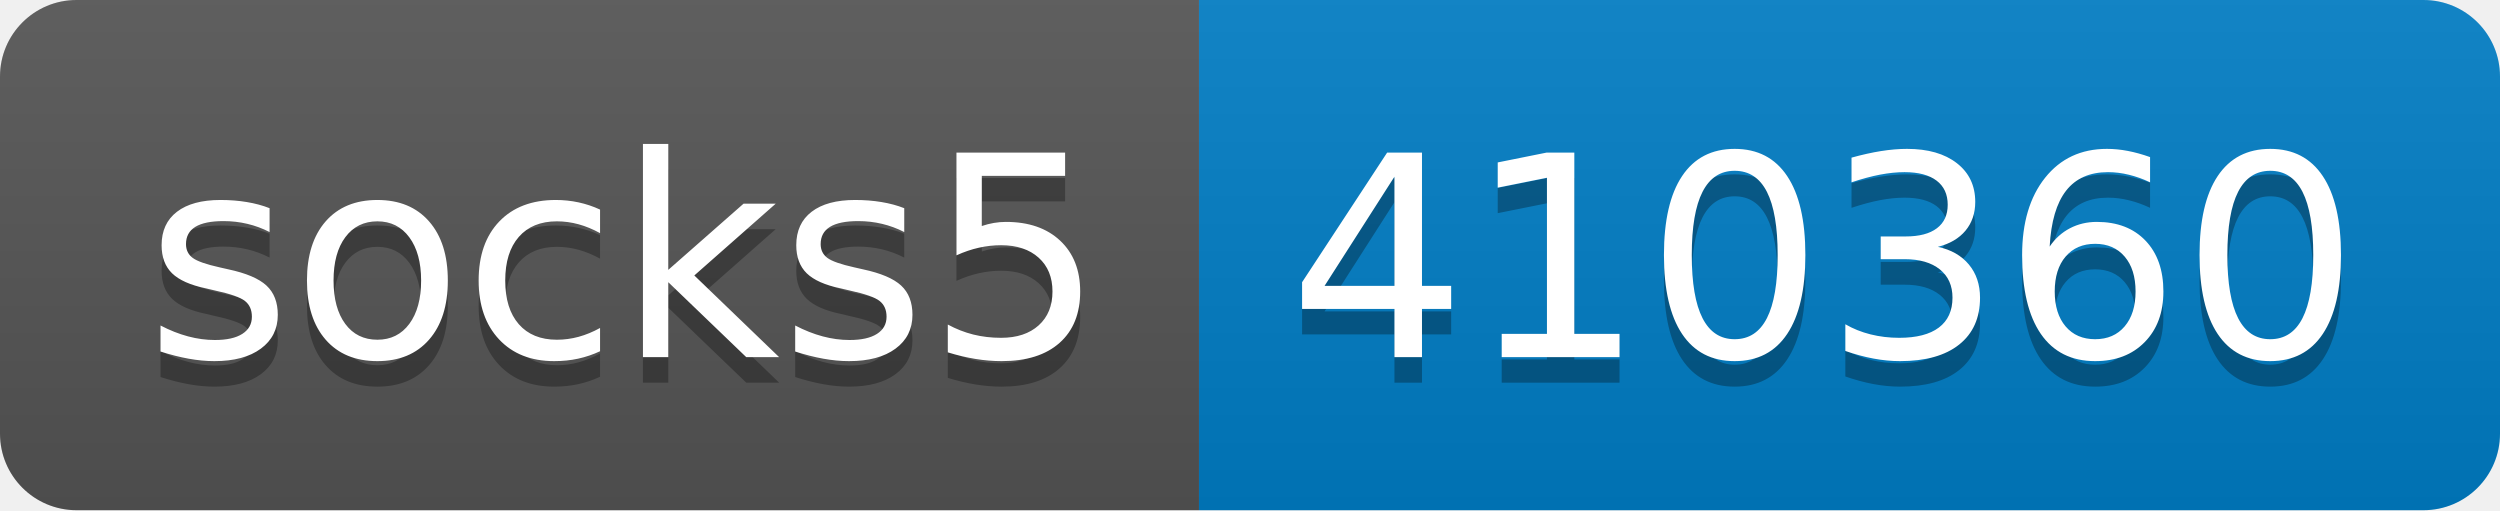
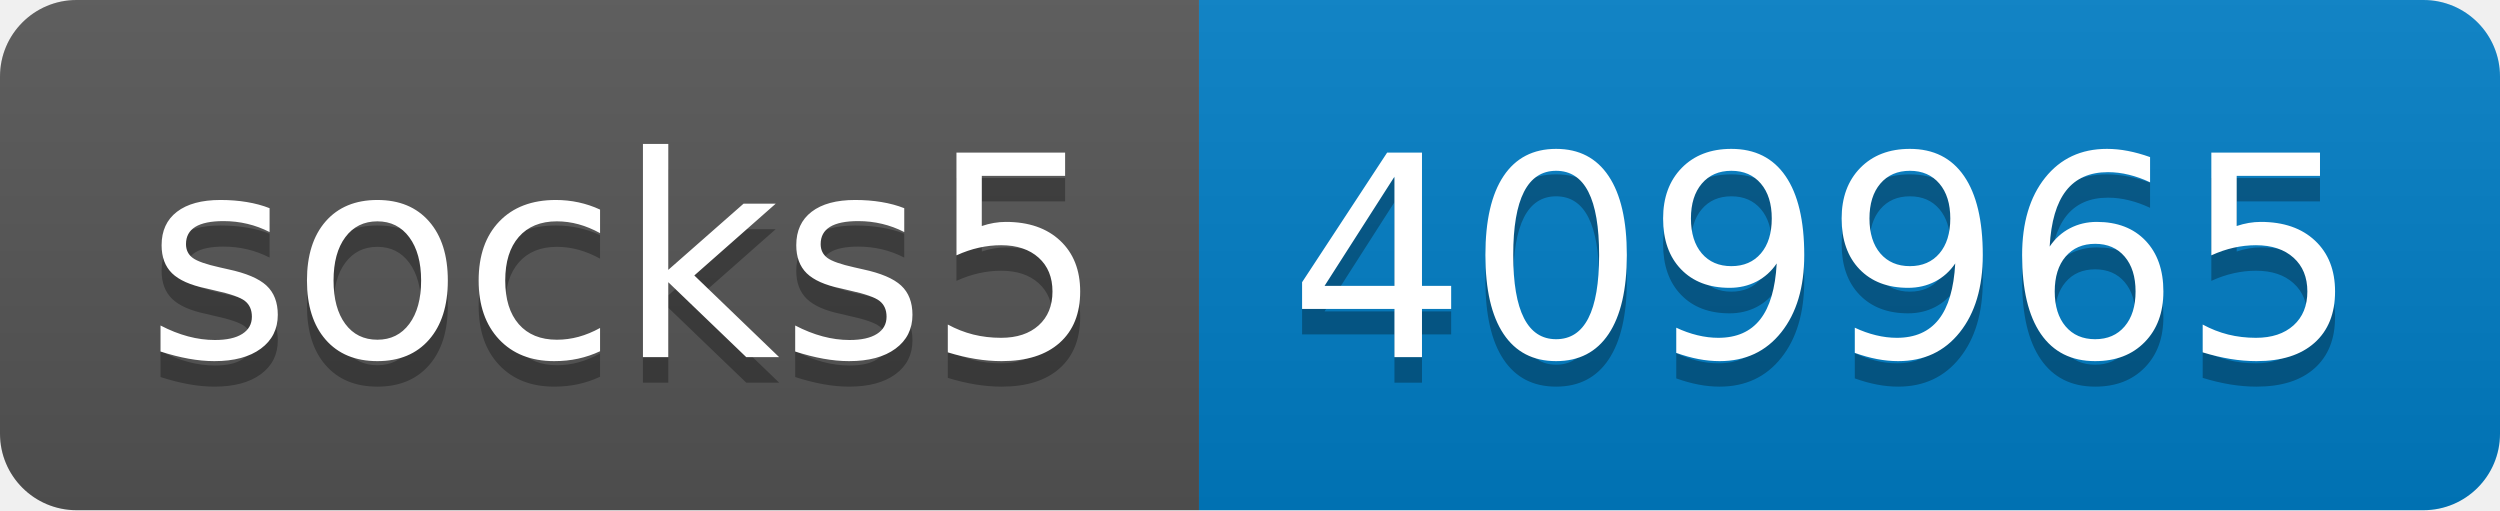
- <svg xmlns="http://www.w3.org/2000/svg" width="98" height="20" role="img" aria-label="socks5: 410360">
+ <svg xmlns="http://www.w3.org/2000/svg" width="98" height="20" role="img" aria-label="socks5: 409965">
  <linearGradient id="s" x2="0" y2="100%">
    <stop offset="0" stop-color="#bbb" stop-opacity=".1" />
    <stop offset="1" stop-opacity=".1" />
  </linearGradient>
  <clipPath id="r">
    <rect width="98" height="20" rx="3" fill="#fff" />
  </clipPath>
  <g clip-path="url(#r)">
    <rect width="47" height="20" fill="#555" />
    <rect x="47" width="51" height="20" fill="#007ec6" />
    <rect width="98" height="20" fill="url(#s)" />
  </g>
  <g fill="#fff" text-anchor="middle" font-family="Verdana,Geneva,DejaVu Sans,sans-serif" text-rendering="geometricPrecision" font-size="110">
    <text aria-hidden="true" x="245" y="150" fill="#010101" fill-opacity=".3" transform="scale(.1)" textLength="370">socks5</text>
    <text x="245" y="140" transform="scale(.1)" fill="#fff" textLength="370">socks5</text>
-     <text aria-hidden="true" x="715" y="150" fill="#010101" fill-opacity=".3" transform="scale(.1)" textLength="410">410360</text>
-     <text x="715" y="140" transform="scale(.1)" fill="#fff" textLength="410">410360</text>
+     <text aria-hidden="true" x="715" y="150" fill="#010101" fill-opacity=".3" transform="scale(.1)" textLength="410">409965</text>
+     <text x="715" y="140" transform="scale(.1)" fill="#fff" textLength="410">409965</text>
  </g>
</svg>
